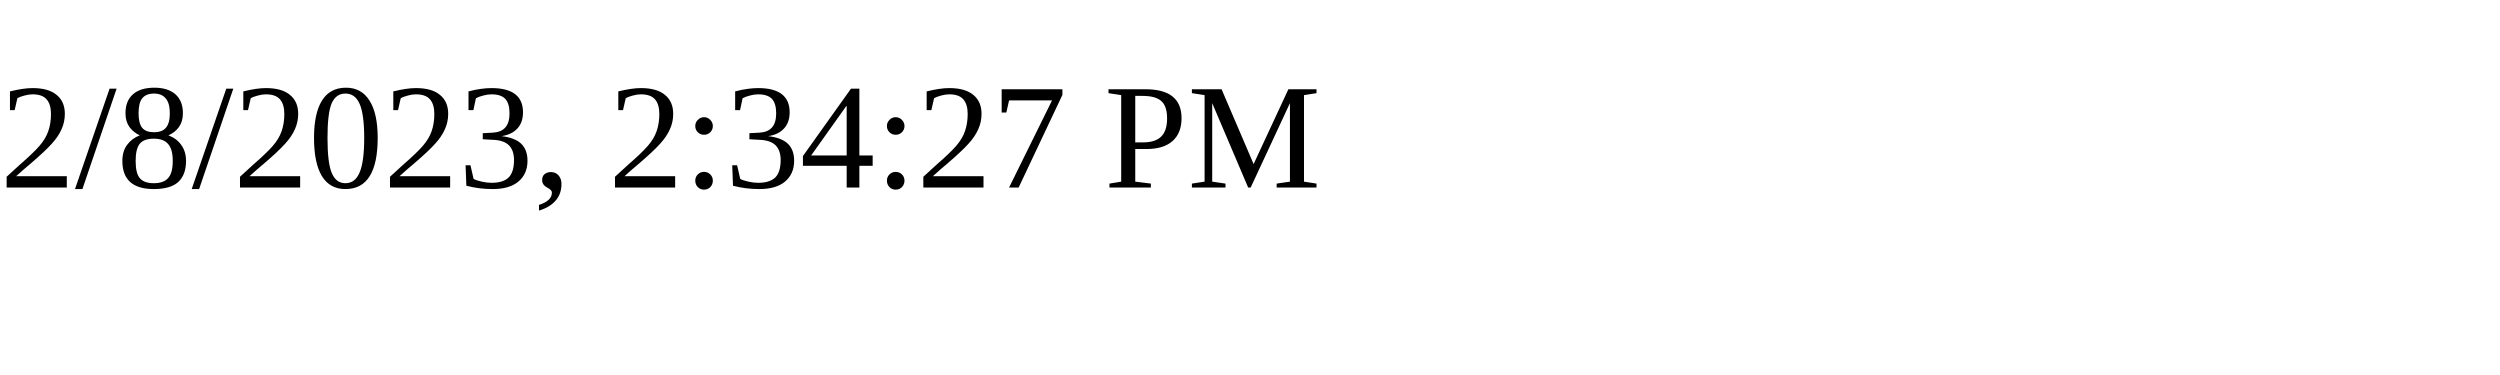
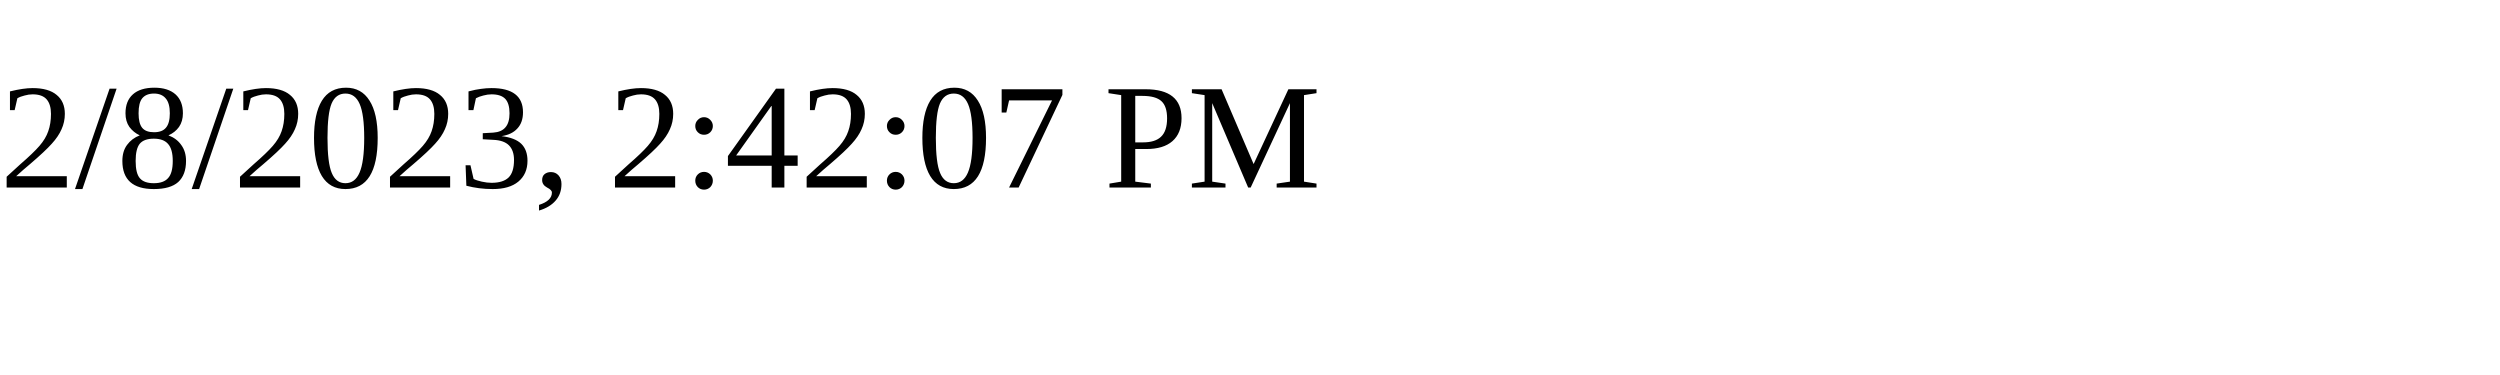
<svg xmlns="http://www.w3.org/2000/svg" height="30" width="200">
-   <text x="0" y="15">2/8/2023, 2:34:27 PM</text>
+   <text x="0" y="15">2/8/2023, 2:42:07 PM</text>
</svg>
